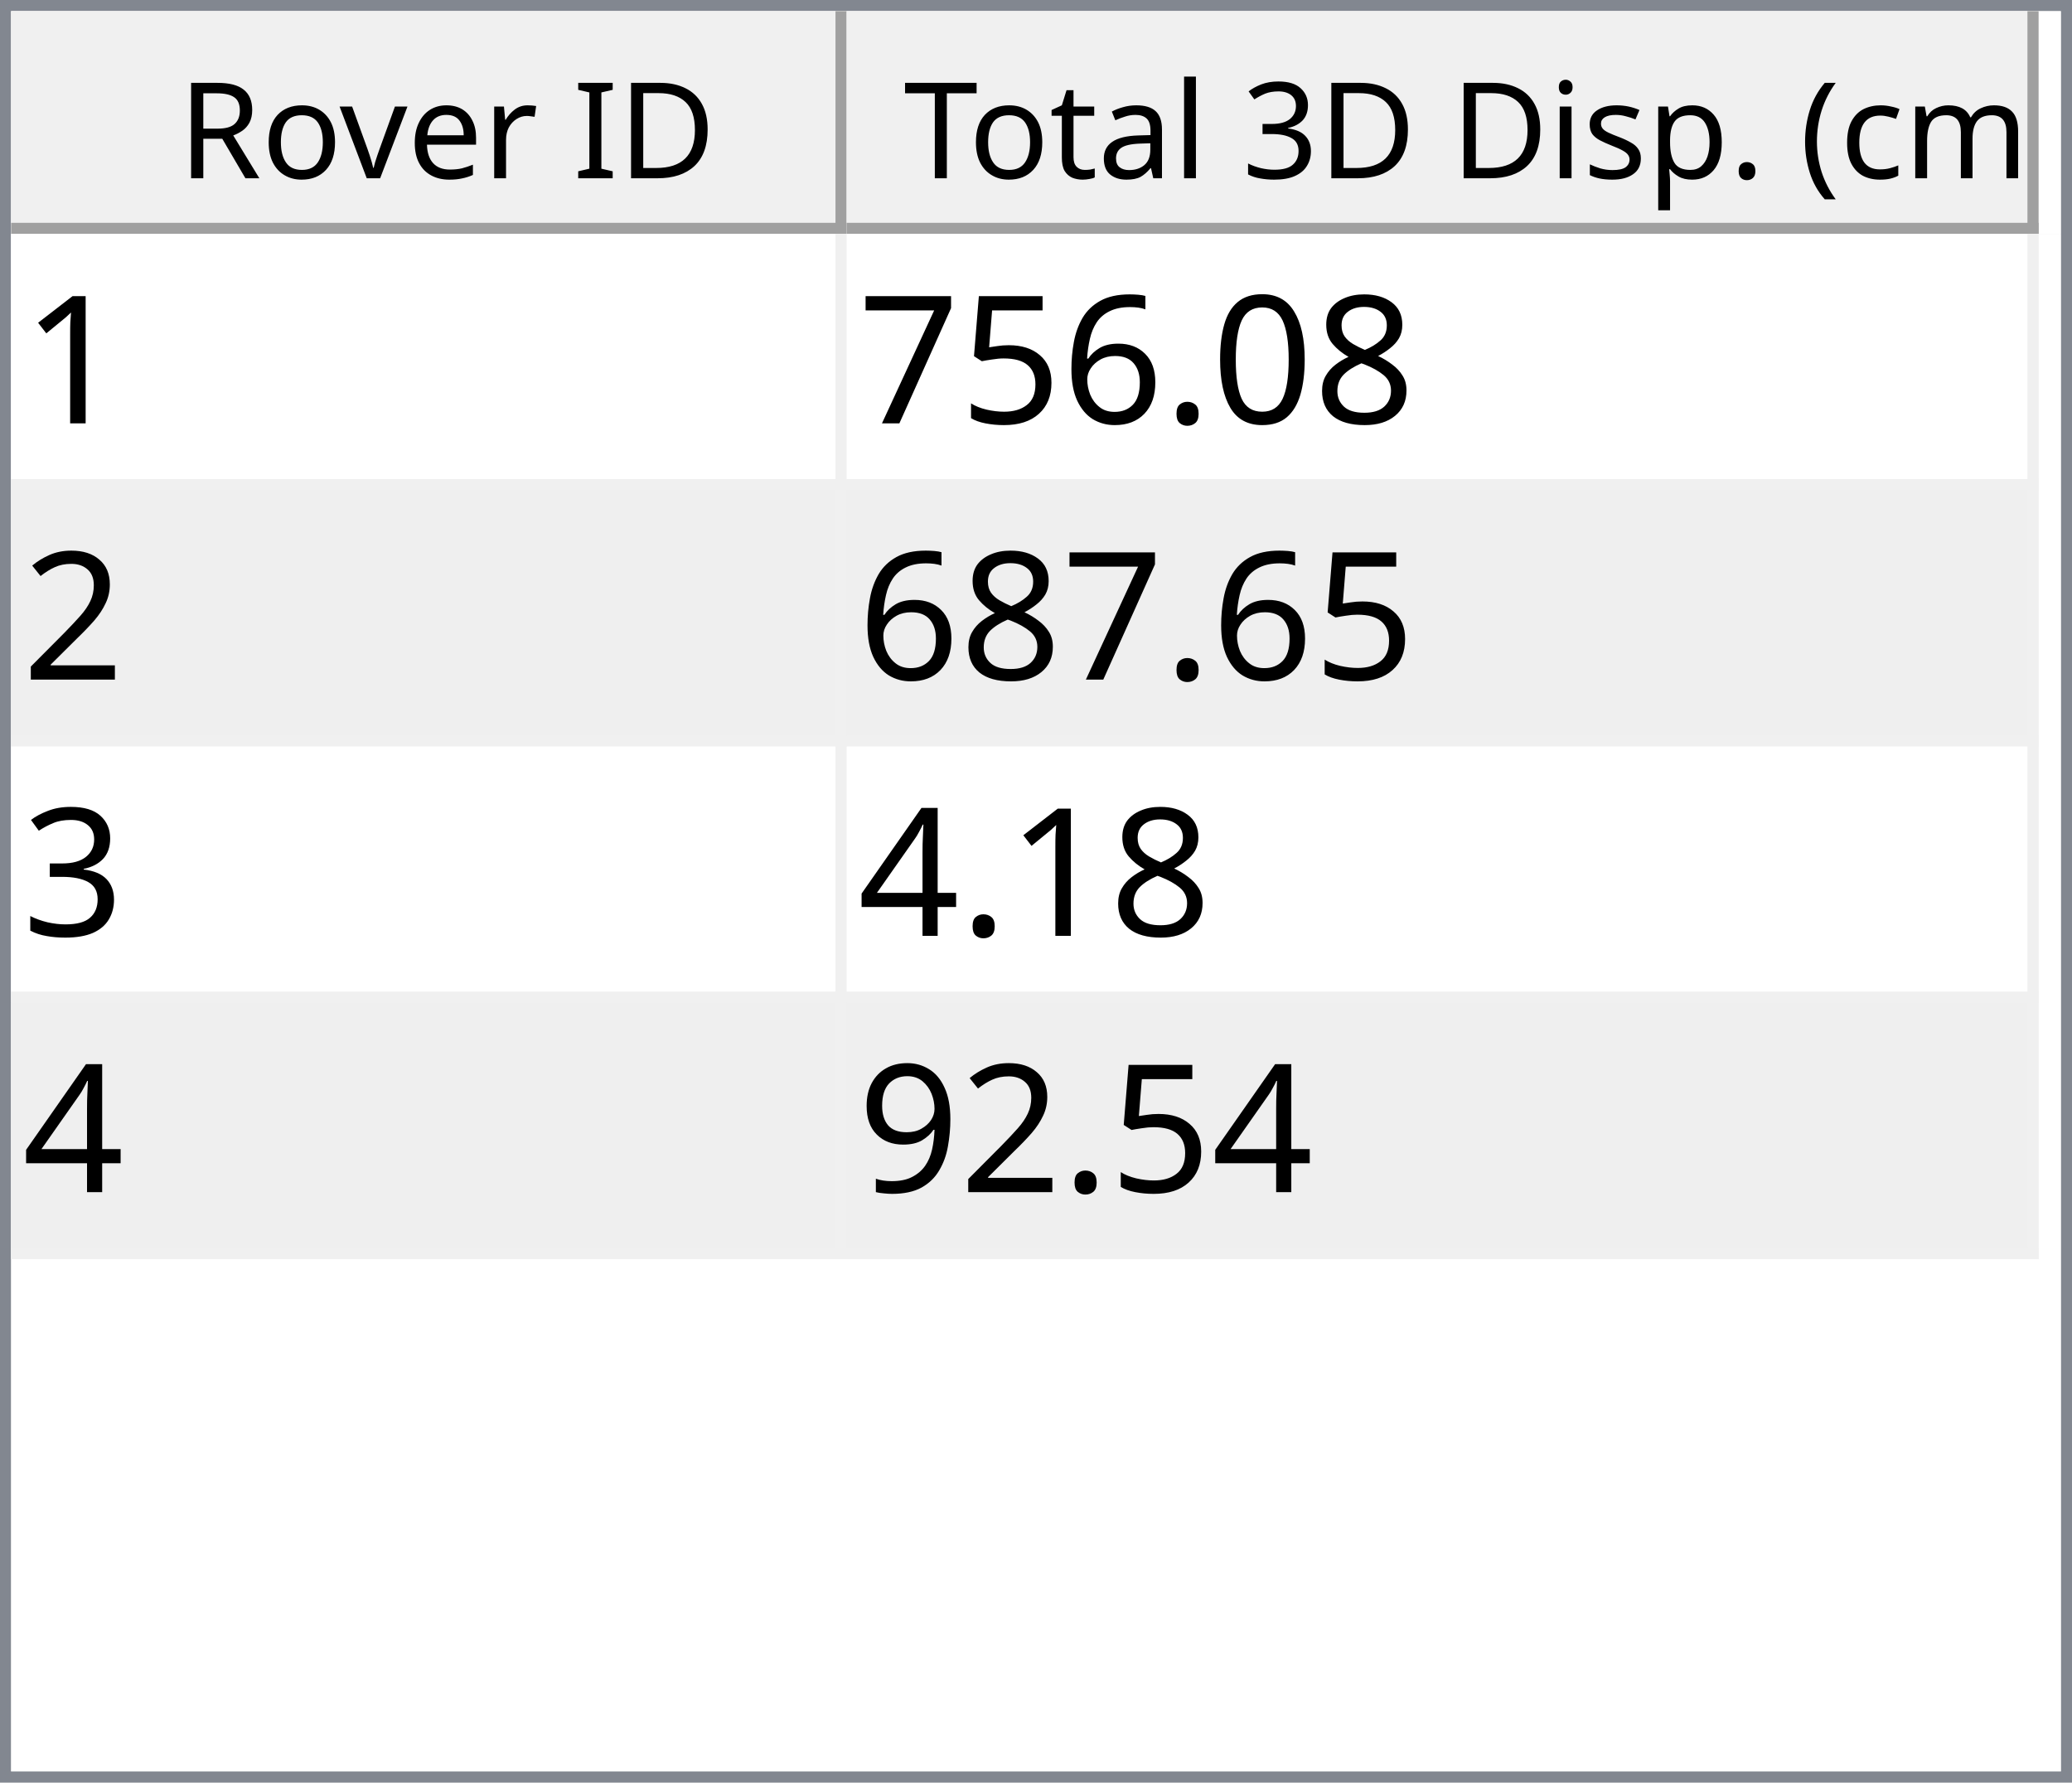
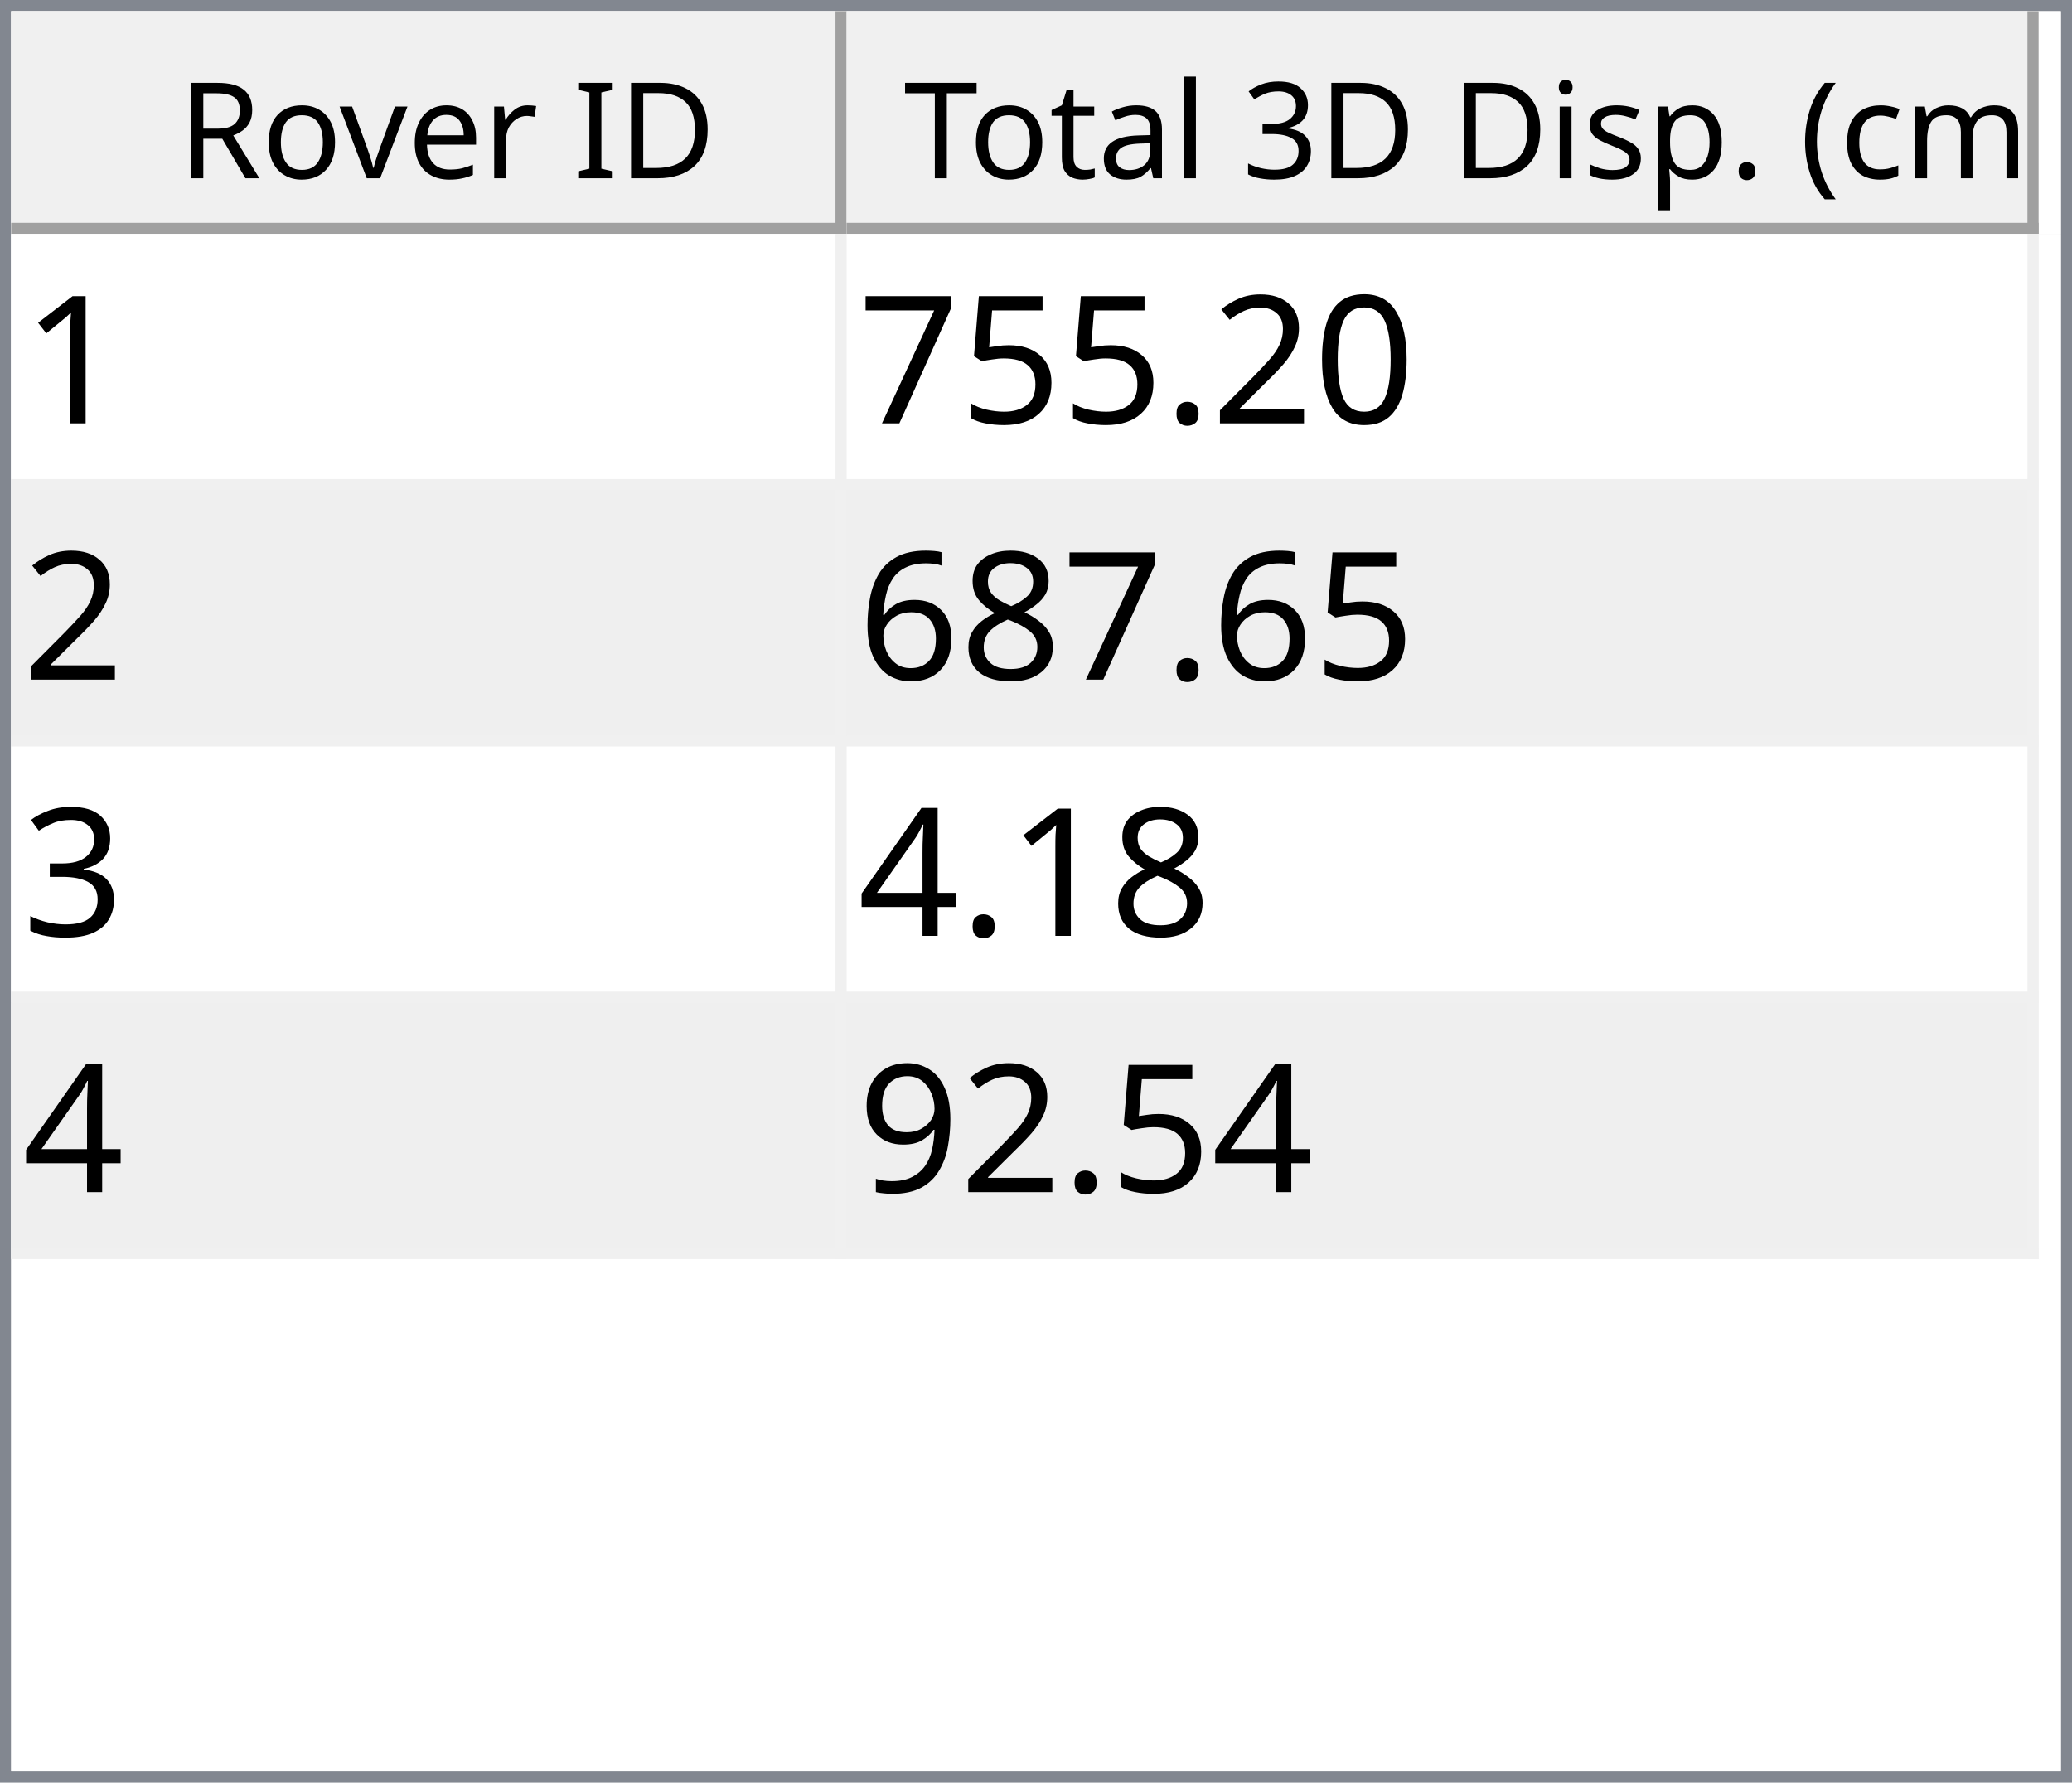
<svg xmlns="http://www.w3.org/2000/svg" style="fill-opacity:1; color-rendering:auto; color-interpolation:auto; text-rendering:auto; stroke:black; stroke-linecap:square; stroke-miterlimit:10; shape-rendering:auto; stroke-opacity:1; fill:black; stroke-dasharray:none; font-weight:normal; stroke-width:1; font-family:'Dialog'; font-style:normal; stroke-linejoin:miter; font-size:12px; stroke-dashoffset:0; image-rendering:auto;" width="186" height="160">
  <defs id="genericDefs" />
  <g>
    <defs id="defs1">
      <clipPath clipPathUnits="userSpaceOnUse" id="clipPath1">
        <path d="M0 0 L186 0 L186 160 L0 160 L0 0 Z" />
      </clipPath>
      <clipPath clipPathUnits="userSpaceOnUse" id="clipPath2">
        <path d="M0 0 L0 160 L186 160 L186 0 Z" />
      </clipPath>
      <clipPath clipPathUnits="userSpaceOnUse" id="clipPath3">
        <path d="M0 0 L0 20 L184 20 L184 0 Z" />
      </clipPath>
      <clipPath clipPathUnits="userSpaceOnUse" id="clipPath4">
        <path d="M0 0 L0 20 L75 20 L75 0 Z" />
      </clipPath>
      <clipPath clipPathUnits="userSpaceOnUse" id="clipPath5">
        <path d="M1 1 L1 19 L74 19 L74 1 Z" />
      </clipPath>
      <clipPath clipPathUnits="userSpaceOnUse" id="clipPath6">
        <path d="M0 0 L0 18 L73 18 L73 0 Z" />
      </clipPath>
      <clipPath clipPathUnits="userSpaceOnUse" id="clipPath7">
        <path d="M-0.5 -0.5 L-0.5 19.5 L74.5 19.5 L74.5 -0.5 Z" />
      </clipPath>
      <clipPath clipPathUnits="userSpaceOnUse" id="clipPath8">
        <path d="M0 0 L0 20 L107 20 L107 0 Z" />
      </clipPath>
      <clipPath clipPathUnits="userSpaceOnUse" id="clipPath9">
        <path d="M1 1 L1 19 L106 19 L106 1 Z" />
      </clipPath>
      <clipPath clipPathUnits="userSpaceOnUse" id="clipPath10">
        <path d="M0 0 L0 18 L105 18 L105 0 Z" />
      </clipPath>
      <clipPath clipPathUnits="userSpaceOnUse" id="clipPath11">
        <path d="M-0.5 -0.5 L-0.5 19.5 L106.5 19.5 L106.5 -0.5 Z" />
      </clipPath>
      <clipPath clipPathUnits="userSpaceOnUse" id="clipPath12">
        <path d="M0 0 L0 138 L184 138 L184 0 Z" />
      </clipPath>
      <clipPath clipPathUnits="userSpaceOnUse" id="clipPath13">
        <path d="M0 0 L0 92 L182 92 L182 0 Z" />
      </clipPath>
      <clipPath clipPathUnits="userSpaceOnUse" id="clipPath14">
        <path d="M-0.5 -0.5 L-0.5 91.5 L181.5 91.5 L181.5 -0.5 Z" />
      </clipPath>
      <clipPath clipPathUnits="userSpaceOnUse" id="clipPath15">
        <path d="M0 0 L0 22 L74 22 L74 0 Z" />
      </clipPath>
      <clipPath clipPathUnits="userSpaceOnUse" id="clipPath16">
        <path d="M0 0 L0 22 L106 22 L106 0 Z" />
      </clipPath>
      <font horiz-adv-x="64.551" id="font1">
        <font-face ascent="107.91" descent="25.098" units-per-em="100" style="font-style:normal; font-family:Segoe UI; font-weight:normal;" />
        <missing-glyph horiz-adv-x="64.551" d="M8.109 0 L8.109 68.266 L56.453 68.266 L56.453 0 L8.109 0 ZM15.328 7.234 L49.219 7.234 L49.219 61.031 L15.328 61.031 L15.328 7.234 Z" />
        <glyph unicode="D" horiz-adv-x="70.117" d="M9.188 0 L9.188 70.016 L28.516 70.016 Q65.531 70.016 65.531 35.891 Q65.531 19.672 55.25 9.836 Q44.969 0 27.734 0 L9.188 0 ZM17.391 62.594 L17.391 7.422 L27.828 7.422 Q41.609 7.422 49.273 14.797 Q56.938 22.172 56.938 35.688 Q56.938 62.594 28.328 62.594 L17.391 62.594 Z" />
        <glyph unicode="I" horiz-adv-x="26.611" d="M17.391 0 L9.188 0 L9.188 70.016 L17.391 70.016 L17.391 0 Z" />
        <glyph unicode=" " horiz-adv-x="27.393" d="" />
        <glyph unicode="r" horiz-adv-x="34.766" d="M34.188 41.891 Q32.078 43.5 28.125 43.5 Q23 43.5 19.555 38.672 Q16.109 33.844 16.109 25.484 L16.109 0 L8.109 0 L8.109 50 L16.109 50 L16.109 39.703 L16.312 39.703 Q18.016 44.969 21.531 47.922 Q25.047 50.875 29.391 50.875 Q32.516 50.875 34.188 50.203 L34.188 41.891 Z" />
        <glyph unicode="e" horiz-adv-x="52.295" d="M48.297 23 L12.984 23 Q13.188 14.656 17.484 10.109 Q21.781 5.562 29.297 5.562 Q37.75 5.562 44.828 11.141 L44.828 3.609 Q38.234 -1.172 27.391 -1.172 Q16.797 -1.172 10.742 5.641 Q4.688 12.453 4.688 24.812 Q4.688 36.469 11.305 43.82 Q17.922 51.172 27.734 51.172 Q37.547 51.172 42.922 44.828 Q48.297 38.484 48.297 27.203 L48.297 23 ZM40.094 29.781 Q40.047 36.719 36.75 40.578 Q33.453 44.438 27.594 44.438 Q21.922 44.438 17.969 40.383 Q14.016 36.328 13.094 29.781 L40.094 29.781 Z" />
        <glyph unicode="v" horiz-adv-x="47.9" d="M47.406 50 L27.484 0 L19.625 0 L0.688 50 L9.469 50 L22.172 13.672 Q23.578 9.672 23.922 6.688 L24.125 6.688 Q24.609 10.453 25.688 13.484 L38.969 50 L47.406 50 Z" />
        <glyph unicode="o" horiz-adv-x="58.594" d="M29 -1.172 Q17.922 -1.172 11.305 5.836 Q4.688 12.844 4.688 24.422 Q4.688 37.016 11.57 44.094 Q18.453 51.172 30.172 51.172 Q41.359 51.172 47.633 44.289 Q53.906 37.406 53.906 25.203 Q53.906 13.234 47.141 6.031 Q40.375 -1.172 29 -1.172 ZM29.594 44.438 Q21.875 44.438 17.383 39.188 Q12.891 33.938 12.891 24.703 Q12.891 15.828 17.43 10.695 Q21.969 5.562 29.594 5.562 Q37.359 5.562 41.531 10.594 Q45.703 15.625 45.703 24.906 Q45.703 34.281 41.531 39.359 Q37.359 44.438 29.594 44.438 Z" />
        <glyph unicode="R" horiz-adv-x="59.814" d="M59.375 0 L49.609 0 L37.891 19.625 Q36.281 22.359 34.766 24.289 Q33.25 26.219 31.664 27.438 Q30.078 28.656 28.25 29.219 Q26.422 29.781 24.125 29.781 L17.391 29.781 L17.391 0 L9.188 0 L9.188 70.016 L30.078 70.016 Q34.672 70.016 38.555 68.867 Q42.438 67.719 45.289 65.375 Q48.141 63.031 49.758 59.547 Q51.375 56.062 51.375 51.375 Q51.375 47.703 50.273 44.656 Q49.172 41.609 47.148 39.211 Q45.125 36.812 42.266 35.133 Q39.406 33.453 35.844 32.516 L35.844 32.328 Q37.594 31.547 38.891 30.547 Q40.188 29.547 41.359 28.18 Q42.531 26.812 43.68 25.078 Q44.828 23.344 46.234 21.047 L59.375 0 ZM17.391 62.594 L17.391 37.203 L28.516 37.203 Q31.594 37.203 34.203 38.133 Q36.812 39.062 38.719 40.797 Q40.625 42.531 41.703 45.047 Q42.781 47.562 42.781 50.688 Q42.781 56.297 39.141 59.445 Q35.5 62.594 28.609 62.594 L17.391 62.594 Z" />
        <glyph unicode=")" horiz-adv-x="30.176" d="M8.297 -15.922 L1.172 -15.922 Q16.406 2.344 16.406 26.812 Q16.406 51.469 1.078 70.016 L8.297 70.016 Q23.531 52.156 23.531 26.703 Q23.531 1.375 8.297 -15.922 Z" />
        <glyph unicode="m" horiz-adv-x="86.133" d="M79.109 0 L71.094 0 L71.094 28.719 Q71.094 37.016 68.531 40.727 Q65.969 44.438 59.906 44.438 Q54.781 44.438 51.195 39.75 Q47.609 35.062 47.609 28.516 L47.609 0 L39.594 0 L39.594 29.688 Q39.594 44.438 28.219 44.438 Q22.953 44.438 19.531 40.016 Q16.109 35.594 16.109 28.516 L16.109 0 L8.109 0 L8.109 50 L16.109 50 L16.109 42.094 L16.312 42.094 Q21.625 51.172 31.844 51.172 Q36.969 51.172 40.773 48.312 Q44.578 45.453 46 40.828 Q51.562 51.172 62.594 51.172 Q79.109 51.172 79.109 30.812 L79.109 0 Z" />
        <glyph unicode="c" horiz-adv-x="46.191" d="M42.188 2.297 Q36.422 -1.172 28.516 -1.172 Q17.828 -1.172 11.258 5.789 Q4.688 12.75 4.688 23.828 Q4.688 36.188 11.766 43.68 Q18.844 51.172 30.672 51.172 Q37.25 51.172 42.281 48.734 L42.281 40.531 Q36.719 44.438 30.375 44.438 Q22.703 44.438 17.797 38.945 Q12.891 33.453 12.891 24.516 Q12.891 15.719 17.508 10.641 Q22.125 5.562 29.891 5.562 Q36.422 5.562 42.188 9.906 L42.188 2.297 Z" />
        <glyph unicode="(" horiz-adv-x="30.176" d="M29.109 -15.922 L21.969 -15.922 Q6.844 1.375 6.844 26.703 Q6.844 52.156 21.969 70.016 L29.203 70.016 Q13.875 51.469 13.875 26.812 Q13.875 2.344 29.109 -15.922 Z" />
        <glyph unicode="." horiz-adv-x="21.68" d="M10.891 -1.078 Q8.641 -1.078 7.055 0.539 Q5.469 2.156 5.469 4.391 Q5.469 6.641 7.055 8.273 Q8.641 9.906 10.891 9.906 Q13.188 9.906 14.797 8.273 Q16.406 6.641 16.406 4.391 Q16.406 2.156 14.797 0.539 Q13.188 -1.078 10.891 -1.078 Z" />
        <glyph unicode="p" horiz-adv-x="58.789" d="M16.312 7.234 L16.109 7.234 L16.109 -23 L8.109 -23 L8.109 50 L16.109 50 L16.109 41.219 L16.312 41.219 Q22.219 51.172 33.594 51.172 Q43.266 51.172 48.688 44.461 Q54.109 37.75 54.109 26.469 Q54.109 13.922 48 6.375 Q41.891 -1.172 31.297 -1.172 Q21.578 -1.172 16.312 7.234 ZM16.109 27.391 L16.109 20.406 Q16.109 14.203 20.141 9.883 Q24.172 5.562 30.375 5.562 Q37.641 5.562 41.773 11.133 Q45.906 16.703 45.906 26.609 Q45.906 34.969 42.047 39.703 Q38.188 44.438 31.594 44.438 Q24.609 44.438 20.359 39.578 Q16.109 34.719 16.109 27.391 Z" />
        <glyph unicode="s" horiz-adv-x="42.432" d="M5.078 1.812 L5.078 10.406 Q11.625 5.562 19.484 5.562 Q30.031 5.562 30.031 12.594 Q30.031 14.594 29.125 15.992 Q28.219 17.391 26.68 18.461 Q25.141 19.531 23.07 20.383 Q21 21.234 18.609 22.172 Q15.281 23.484 12.766 24.828 Q10.25 26.172 8.57 27.859 Q6.891 29.547 6.031 31.695 Q5.172 33.844 5.172 36.719 Q5.172 40.234 6.789 42.945 Q8.406 45.656 11.086 47.484 Q13.766 49.312 17.211 50.242 Q20.656 51.172 24.312 51.172 Q30.812 51.172 35.938 48.922 L35.938 40.828 Q30.422 44.438 23.25 44.438 Q21 44.438 19.195 43.922 Q17.391 43.406 16.094 42.477 Q14.797 41.547 14.086 40.258 Q13.375 38.969 13.375 37.406 Q13.375 35.453 14.086 34.133 Q14.797 32.812 16.164 31.789 Q17.531 30.766 19.484 29.938 Q21.438 29.109 23.922 28.125 Q27.25 26.859 29.883 25.516 Q32.516 24.172 34.375 22.484 Q36.234 20.797 37.234 18.602 Q38.234 16.406 38.234 13.375 Q38.234 9.672 36.602 6.938 Q34.969 4.203 32.234 2.398 Q29.5 0.594 25.93 -0.289 Q22.359 -1.172 18.453 -1.172 Q10.75 -1.172 5.078 1.812 Z" />
        <glyph unicode="i" horiz-adv-x="24.219" d="M12.203 62.703 Q10.062 62.703 8.547 64.164 Q7.031 65.625 7.031 67.875 Q7.031 70.125 8.547 71.609 Q10.062 73.094 12.203 73.094 Q14.406 73.094 15.945 71.609 Q17.484 70.125 17.484 67.875 Q17.484 65.719 15.945 64.211 Q14.406 62.703 12.203 62.703 ZM16.109 0 L8.109 0 L8.109 50 L16.109 50 L16.109 0 Z" />
        <glyph unicode="3" horiz-adv-x="53.906" d="M46.531 19.828 Q46.531 15.094 44.75 11.211 Q42.969 7.328 39.719 4.57 Q36.469 1.812 31.93 0.297 Q27.391 -1.219 21.922 -1.219 Q11.922 -1.219 6 2.594 L6 11.188 Q13.094 5.609 22.219 5.609 Q25.875 5.609 28.828 6.539 Q31.781 7.469 33.906 9.227 Q36.031 10.984 37.18 13.477 Q38.328 15.969 38.328 19.094 Q38.328 32.812 18.797 32.812 L12.984 32.812 L12.984 39.594 L18.5 39.594 Q35.797 39.594 35.797 52.484 Q35.797 64.406 22.609 64.406 Q15.188 64.406 8.688 59.422 L8.688 67.188 Q15.375 71.188 24.609 71.188 Q29 71.188 32.57 69.969 Q36.141 68.75 38.68 66.555 Q41.219 64.359 42.609 61.281 Q44 58.203 44 54.5 Q44 40.672 30.031 36.719 L30.031 36.531 Q33.594 36.141 36.625 34.797 Q39.656 33.453 41.852 31.305 Q44.047 29.156 45.289 26.25 Q46.531 23.344 46.531 19.828 Z" />
        <glyph unicode="l" horiz-adv-x="24.219" d="M16.109 0 L8.109 0 L8.109 74.031 L16.109 74.031 L16.109 0 Z" />
        <glyph unicode="a" horiz-adv-x="50.879" d="M43.891 0 L35.891 0 L35.891 7.812 L35.688 7.812 Q30.469 -1.172 20.312 -1.172 Q12.844 -1.172 8.617 2.781 Q4.391 6.734 4.391 13.281 Q4.391 27.297 20.906 29.594 L35.891 31.688 Q35.891 44.438 25.594 44.438 Q16.547 44.438 9.281 38.281 L9.281 46.484 Q16.656 51.172 26.266 51.172 Q43.891 51.172 43.891 32.516 L43.891 0 ZM35.891 25.297 L23.828 23.641 Q18.266 22.859 15.43 20.875 Q12.594 18.891 12.594 13.875 Q12.594 10.203 15.211 7.883 Q17.828 5.562 22.172 5.562 Q28.125 5.562 32.008 9.742 Q35.891 13.922 35.891 20.312 L35.891 25.297 Z" />
        <glyph unicode="t" horiz-adv-x="33.887" d="M31.297 0.484 Q28.469 -1.078 23.828 -1.078 Q10.688 -1.078 10.688 13.578 L10.688 43.172 L2.094 43.172 L2.094 50 L10.688 50 L10.688 62.203 L18.703 64.797 L18.703 50 L31.297 50 L31.297 43.172 L18.703 43.172 L18.703 14.984 Q18.703 9.969 20.414 7.82 Q22.125 5.672 26.078 5.672 Q29.109 5.672 31.297 7.328 L31.297 0.484 Z" />
        <glyph unicode="T" horiz-adv-x="52.393" d="M50.594 62.594 L30.375 62.594 L30.375 0 L22.172 0 L22.172 62.594 L2 62.594 L2 70.016 L50.594 70.016 L50.594 62.594 Z" />
      </font>
      <font horiz-adv-x="75.0" id="font2">
        <font-face ascent="100.537" descent="21.973" units-per-em="100" style="font-style:normal; font-family:sans-serif; font-weight:normal;" />
        <missing-glyph horiz-adv-x="75.0" d="M12.5 0 L12.5 62.5 L62.5 62.5 L62.5 0 L12.5 0 ZM14.062 1.562 L60.938 1.562 L60.938 60.938 L14.062 60.938 L14.062 1.562 Z" />
        <glyph unicode="1" horiz-adv-x="55.615" d="M37.25 0 L28.469 0 L28.469 56 Q25.297 52.984 20.141 49.953 Q14.984 46.922 10.891 45.406 L10.891 53.906 Q18.266 57.375 23.781 62.305 Q29.297 67.234 31.594 71.875 L37.25 71.875 L37.25 0 Z" />
-         <glyph unicode="8" horiz-adv-x="55.615" d="M17.672 38.812 Q12.203 40.828 9.57 44.539 Q6.938 48.25 6.938 53.422 Q6.938 61.234 12.555 66.555 Q18.172 71.875 27.484 71.875 Q36.859 71.875 42.578 66.43 Q48.297 60.984 48.297 53.172 Q48.297 48.188 45.68 44.508 Q43.062 40.828 37.75 38.812 Q44.344 36.672 47.781 31.883 Q51.219 27.094 51.219 20.453 Q51.219 11.281 44.727 5.031 Q38.234 -1.219 27.641 -1.219 Q17.047 -1.219 10.547 5.055 Q4.047 11.328 4.047 20.703 Q4.047 27.688 7.594 32.398 Q11.141 37.109 17.672 38.812 ZM15.922 53.719 Q15.922 48.641 19.195 45.414 Q22.469 42.188 27.688 42.188 Q32.766 42.188 36.016 45.383 Q39.266 48.578 39.266 53.219 Q39.266 58.062 35.914 61.359 Q32.562 64.656 27.594 64.656 Q22.562 64.656 19.242 61.43 Q15.922 58.203 15.922 53.719 ZM13.094 20.656 Q13.094 16.891 14.875 13.375 Q16.656 9.859 20.172 7.93 Q23.688 6 27.734 6 Q34.031 6 38.133 10.055 Q42.234 14.109 42.234 20.359 Q42.234 26.703 38.016 30.859 Q33.797 35.016 27.438 35.016 Q21.234 35.016 17.164 30.914 Q13.094 26.812 13.094 20.656 Z" />
        <glyph unicode="0" horiz-adv-x="55.615" d="M4.156 35.297 Q4.156 48 6.766 55.742 Q9.375 63.484 14.523 67.68 Q19.672 71.875 27.484 71.875 Q33.25 71.875 37.594 69.555 Q41.938 67.234 44.773 62.867 Q47.609 58.5 49.219 52.227 Q50.828 45.953 50.828 35.297 Q50.828 22.703 48.242 14.969 Q45.656 7.234 40.508 3.008 Q35.359 -1.219 27.484 -1.219 Q17.141 -1.219 11.234 6.203 Q4.156 15.141 4.156 35.297 ZM13.188 35.297 Q13.188 17.672 17.312 11.836 Q21.438 6 27.484 6 Q33.547 6 37.672 11.859 Q41.797 17.719 41.797 35.297 Q41.797 52.984 37.672 58.789 Q33.547 64.594 27.391 64.594 Q21.344 64.594 17.719 59.469 Q13.188 52.938 13.188 35.297 Z" />
+         <glyph unicode="2" horiz-adv-x="55.615" d="M50.344 8.453 L50.344 0 L3.031 0 Q2.938 3.172 4.047 6.109 Q5.859 10.938 9.836 15.625 Q13.812 20.312 21.344 26.469 Q33.016 36.031 37.117 41.625 Q41.219 47.219 41.219 52.203 Q41.219 57.422 37.477 61.008 Q33.734 64.594 27.734 64.594 Q21.391 64.594 17.578 60.789 Q13.766 56.984 13.719 50.25 L4.688 51.172 Q5.609 61.281 11.664 66.578 Q17.719 71.875 27.938 71.875 Q38.234 71.875 44.242 66.164 Q50.25 60.453 50.25 52 Q50.25 47.703 48.492 43.555 Q46.734 39.406 42.656 34.812 Q38.578 30.219 29.109 22.219 Q21.188 15.578 18.945 13.211 Q16.703 10.844 15.234 8.453 L50.344 8.453 Z" />
        <glyph unicode="." horiz-adv-x="27.783" d="M9.078 0 L9.078 10.016 L19.094 10.016 L19.094 0 L9.078 0 Z" />
-         <glyph unicode="6" horiz-adv-x="55.615" d="M49.75 54.047 L41.016 53.375 Q39.844 58.547 37.703 60.891 Q34.125 64.656 28.906 64.656 Q24.703 64.656 21.531 62.312 Q17.391 59.281 14.992 53.469 Q12.594 47.656 12.5 36.922 Q15.672 41.75 20.266 44.094 Q24.859 46.438 29.891 46.438 Q38.672 46.438 44.852 39.969 Q51.031 33.5 51.031 23.25 Q51.031 16.5 48.125 10.719 Q45.219 4.938 40.141 1.859 Q35.062 -1.219 28.609 -1.219 Q17.625 -1.219 10.695 6.859 Q3.766 14.938 3.766 33.5 Q3.766 54.25 11.422 63.672 Q18.109 71.875 29.438 71.875 Q37.891 71.875 43.289 67.141 Q48.688 62.406 49.75 54.047 ZM13.875 23.188 Q13.875 18.656 15.797 14.508 Q17.719 10.359 21.188 8.18 Q24.656 6 28.469 6 Q34.031 6 38.039 10.492 Q42.047 14.984 42.047 22.703 Q42.047 30.125 38.086 34.398 Q34.125 38.672 28.125 38.672 Q22.172 38.672 18.023 34.398 Q13.875 30.125 13.875 23.188 Z" />
        <glyph unicode="5" horiz-adv-x="55.615" d="M4.156 18.75 L13.375 19.531 Q14.406 12.797 18.141 9.398 Q21.875 6 27.156 6 Q33.5 6 37.891 10.789 Q42.281 15.578 42.281 23.484 Q42.281 31 38.062 35.352 Q33.844 39.703 27 39.703 Q22.75 39.703 19.336 37.773 Q15.922 35.844 13.969 32.766 L5.719 33.844 L12.641 70.609 L48.25 70.609 L48.25 62.203 L19.672 62.203 L15.828 42.969 Q22.266 47.469 29.344 47.469 Q38.719 47.469 45.164 40.969 Q51.609 34.469 51.609 24.266 Q51.609 14.547 45.953 7.469 Q39.062 -1.219 27.156 -1.219 Q17.391 -1.219 11.211 4.25 Q5.031 9.719 4.156 18.75 Z" />
        <glyph unicode="7" horiz-adv-x="55.615" d="M4.734 62.203 L4.734 70.656 L51.078 70.656 L51.078 63.812 Q44.234 56.547 37.523 44.484 Q30.812 32.422 27.156 19.672 Q24.516 10.688 23.781 0 L14.75 0 Q14.891 8.453 18.062 20.414 Q21.234 32.375 27.172 43.484 Q33.109 54.594 39.797 62.203 L4.734 62.203 Z" />
-         <glyph unicode="2" horiz-adv-x="55.615" d="M50.344 8.453 L50.344 0 L3.031 0 Q2.938 3.172 4.047 6.109 Q5.859 10.938 9.836 15.625 Q13.812 20.312 21.344 26.469 Q33.016 36.031 37.117 41.625 Q41.219 47.219 41.219 52.203 Q41.219 57.422 37.477 61.008 Q33.734 64.594 27.734 64.594 Q21.391 64.594 17.578 60.789 Q13.766 56.984 13.719 50.25 L4.688 51.172 Q5.609 61.281 11.664 66.578 Q17.719 71.875 27.938 71.875 Q38.234 71.875 44.242 66.164 Q50.25 60.453 50.25 52 Q50.25 47.703 48.492 43.555 Q46.734 39.406 42.656 34.812 Q38.578 30.219 29.109 22.219 Q21.188 15.578 18.945 13.211 Q16.703 10.844 15.234 8.453 L50.344 8.453 Z" />
+         <glyph unicode="8" horiz-adv-x="55.615" d="M17.672 38.812 Q12.203 40.828 9.57 44.539 Q6.938 48.25 6.938 53.422 Q6.938 61.234 12.555 66.555 Q18.172 71.875 27.484 71.875 Q36.859 71.875 42.578 66.43 Q48.297 60.984 48.297 53.172 Q48.297 48.188 45.68 44.508 Q43.062 40.828 37.75 38.812 Q44.344 36.672 47.781 31.883 Q51.219 27.094 51.219 20.453 Q51.219 11.281 44.727 5.031 Q38.234 -1.219 27.641 -1.219 Q17.047 -1.219 10.547 5.055 Q4.047 11.328 4.047 20.703 Q4.047 27.688 7.594 32.398 Q11.141 37.109 17.672 38.812 ZM15.922 53.719 Q15.922 48.641 19.195 45.414 Q22.469 42.188 27.688 42.188 Q32.766 42.188 36.016 45.383 Q39.266 48.578 39.266 53.219 Q39.266 58.062 35.914 61.359 Q32.562 64.656 27.594 64.656 Q22.562 64.656 19.242 61.43 Q15.922 58.203 15.922 53.719 ZM13.094 20.656 Q13.094 16.891 14.875 13.375 Q16.656 9.859 20.172 7.93 Q23.688 6 27.734 6 Q34.031 6 38.133 10.055 Q42.234 14.109 42.234 20.359 Q42.234 26.703 38.016 30.859 Q33.797 35.016 27.438 35.016 Q21.234 35.016 17.164 30.914 Q13.094 26.812 13.094 20.656 Z" />
+         <glyph unicode="6" horiz-adv-x="55.615" d="M49.75 54.047 L41.016 53.375 Q39.844 58.547 37.703 60.891 Q34.125 64.656 28.906 64.656 Q24.703 64.656 21.531 62.312 Q17.391 59.281 14.992 53.469 Q12.594 47.656 12.5 36.922 Q15.672 41.75 20.266 44.094 Q24.859 46.438 29.891 46.438 Q38.672 46.438 44.852 39.969 Q51.031 33.5 51.031 23.25 Q51.031 16.5 48.125 10.719 Q45.219 4.938 40.141 1.859 Q35.062 -1.219 28.609 -1.219 Q17.625 -1.219 10.695 6.859 Q3.766 14.938 3.766 33.5 Q3.766 54.25 11.422 63.672 Q18.109 71.875 29.438 71.875 Q37.891 71.875 43.289 67.141 Q48.688 62.406 49.75 54.047 ZM13.875 23.188 Q13.875 18.656 15.797 14.508 Q17.719 10.359 21.188 8.18 Q24.656 6 28.469 6 Q34.031 6 38.039 10.492 Q42.047 14.984 42.047 22.703 Q42.047 30.125 38.086 34.398 Q34.125 38.672 28.125 38.672 Q22.172 38.672 18.023 34.398 Q13.875 30.125 13.875 23.188 Z" />
        <glyph unicode="3" horiz-adv-x="55.615" d="M4.203 18.891 L12.984 20.062 Q14.5 12.594 18.141 9.297 Q21.781 6 27 6 Q33.203 6 37.477 10.297 Q41.75 14.594 41.75 20.953 Q41.75 27 37.797 30.93 Q33.844 34.859 27.734 34.859 Q25.25 34.859 21.531 33.891 L22.516 41.609 Q23.391 41.5 23.922 41.5 Q29.547 41.5 34.039 44.43 Q38.531 47.359 38.531 53.469 Q38.531 58.297 35.258 61.477 Q31.984 64.656 26.812 64.656 Q21.688 64.656 18.266 61.43 Q14.844 58.203 13.875 51.766 L5.078 53.328 Q6.688 62.156 12.398 67.016 Q18.109 71.875 26.609 71.875 Q32.469 71.875 37.398 69.359 Q42.328 66.844 44.945 62.5 Q47.562 58.156 47.562 53.266 Q47.562 48.641 45.07 44.828 Q42.578 41.016 37.703 38.766 Q44.047 37.312 47.562 32.695 Q51.078 28.078 51.078 21.141 Q51.078 11.766 44.242 5.25 Q37.406 -1.266 26.953 -1.266 Q17.531 -1.266 11.305 4.352 Q5.078 9.969 4.203 18.891 Z" />
        <glyph unicode="4" horiz-adv-x="55.615" d="M32.328 0 L32.328 17.141 L1.266 17.141 L1.266 25.203 L33.938 71.578 L41.109 71.578 L41.109 25.203 L50.781 25.203 L50.781 17.141 L41.109 17.141 L41.109 0 L32.328 0 ZM32.328 25.203 L32.328 57.469 L9.906 25.203 L32.328 25.203 Z" />
        <glyph unicode="9" horiz-adv-x="55.615" d="M5.469 16.547 L13.922 17.328 Q14.984 11.375 18.016 8.688 Q21.047 6 25.781 6 Q29.828 6 32.883 7.859 Q35.938 9.719 37.891 12.82 Q39.844 15.922 41.164 21.195 Q42.484 26.469 42.484 31.938 Q42.484 32.516 42.438 33.688 Q39.797 29.5 35.234 26.883 Q30.672 24.266 25.344 24.266 Q16.453 24.266 10.305 30.711 Q4.156 37.156 4.156 47.703 Q4.156 58.594 10.578 65.234 Q17 71.875 26.656 71.875 Q33.641 71.875 39.43 68.117 Q45.219 64.359 48.219 57.398 Q51.219 50.438 51.219 37.25 Q51.219 23.531 48.242 15.406 Q45.266 7.281 39.383 3.031 Q33.5 -1.219 25.594 -1.219 Q17.188 -1.219 11.867 3.445 Q6.547 8.109 5.469 16.547 ZM41.453 48.141 Q41.453 55.719 37.43 60.156 Q33.406 64.594 27.734 64.594 Q21.875 64.594 17.531 59.812 Q13.188 55.031 13.188 47.406 Q13.188 40.578 17.312 36.305 Q21.438 32.031 27.484 32.031 Q33.594 32.031 37.523 36.305 Q41.453 40.578 41.453 48.141 Z" />
      </font>
    </defs>
    <g style="fill:white; stroke:white;">
      <rect x="0" y="0" width="186" style="clip-path:url(#clipPath1); stroke:none;" height="160" />
    </g>
    <g style="fill:white; text-rendering:optimizeSpeed; color-rendering:optimizeSpeed; image-rendering:optimizeSpeed; shape-rendering:crispEdges; stroke:white; color-interpolation:sRGB;">
      <rect x="0" width="186" height="160" y="0" style="stroke:none;" />
      <path style="stroke:none;" d="M0 160 L186 160 L186 0 L0 0 Z" />
    </g>
    <g style="fill:rgb(240,240,240); font-family:'Segoe UI'; stroke:rgb(240,240,240);">
      <rect x="0" y="0" width="186" style="clip-path:url(#clipPath2); stroke:none;" height="160" />
    </g>
    <g style="fill:rgb(130,135,144); font-family:'Segoe UI'; stroke:rgb(130,135,144);">
      <path d="M0 0 L186 0 L186 160 L0 160 L0 0 ZM1 1 L185 1 L185 159 L1 159 L1 1 Z" style="fill-rule:evenodd; clip-path:url(#clipPath2); stroke:none;" />
    </g>
    <g style="fill:white; font-family:'Segoe UI'; stroke:white;" transform="translate(1,1)">
      <rect x="0" y="0" width="184" style="clip-path:url(#clipPath3); stroke:none;" height="20" />
    </g>
    <g style="fill:rgb(240,240,240); font-family:'Segoe UI'; stroke:rgb(240,240,240);" transform="translate(1,1)">
      <rect x="0" y="0" width="75" style="clip-path:url(#clipPath4); stroke:none;" height="20" />
    </g>
    <g style="font-family:'Segoe UI';" transform="translate(2,2)">
      <text x="14" xml:space="preserve" y="14" style="clip-path:url(#clipPath6); stroke:none;">Rover ID</text>
    </g>
    <g style="fill:rgb(160,160,160); font-family:'Segoe UI'; stroke:rgb(160,160,160); stroke-linejoin:bevel;" transform="translate(1.5,1.5)">
      <line x1="74" x2="74" y1="0" style="fill:none; clip-path:url(#clipPath7);" y2="19" />
    </g>
    <g style="fill:rgb(160,160,160); font-family:'Segoe UI'; stroke:rgb(160,160,160); stroke-linejoin:bevel;" transform="matrix(1,0,0,1,1,1) translate(0.5,0.5)">
      <line x1="0" x2="74" y1="19" style="fill:none; clip-path:url(#clipPath7);" y2="19" />
    </g>
    <g style="fill:rgb(240,240,240); font-family:'Segoe UI'; stroke:rgb(240,240,240);" transform="translate(76,1)">
      <rect x="0" y="0" width="107" style="clip-path:url(#clipPath8); stroke:none;" height="20" />
    </g>
    <g style="font-family:'Segoe UI';" transform="translate(77,2)">
      <text x="1" xml:space="preserve" y="14" style="clip-path:url(#clipPath10); stroke:none;"> Total 3D Disp. (cm)</text>
    </g>
    <g style="fill:rgb(160,160,160); font-family:'Segoe UI'; stroke:rgb(160,160,160); stroke-linejoin:bevel;" transform="translate(76.5,1.5)">
      <line x1="106" x2="106" y1="0" style="fill:none; clip-path:url(#clipPath11);" y2="19" />
    </g>
    <g style="fill:rgb(160,160,160); font-family:'Segoe UI'; stroke:rgb(160,160,160); stroke-linejoin:bevel;" transform="matrix(1,0,0,1,76,1) translate(0.5,0.5)">
      <line x1="0" x2="106" y1="19" style="fill:none; clip-path:url(#clipPath11);" y2="19" />
    </g>
    <g style="fill:white; font-family:'Segoe UI'; stroke:white;" transform="translate(1,21)">
      <rect x="0" y="0" width="184" style="clip-path:url(#clipPath12); stroke:none;" height="138" />
    </g>
    <g style="fill:rgb(240,240,240); font-size:16px; font-family:sans-serif; stroke:rgb(240,240,240);" transform="translate(1,21)">
      <rect x="0" y="0" width="182" style="clip-path:url(#clipPath13); stroke:none;" height="92" />
      <line transform="translate(0.5,0.5)" x1="0" x2="181" y1="22" style="clip-path:url(#clipPath14); fill:none; stroke-linejoin:bevel;" y2="22" />
    </g>
    <g transform="matrix(1,0,0,1,1,21) translate(0.5,0.5)" style="fill:rgb(240,240,240); font-size:16px; font-family:sans-serif; stroke:rgb(240,240,240); stroke-linejoin:bevel;">
      <line x1="0" x2="181" y1="45" style="fill:none; clip-path:url(#clipPath14);" y2="45" />
    </g>
    <g transform="matrix(1,0,0,1,1,21) translate(0.5,0.5)" style="fill:rgb(240,240,240); font-size:16px; font-family:sans-serif; stroke:rgb(240,240,240); stroke-linejoin:bevel;">
      <line x1="0" x2="181" y1="68" style="fill:none; clip-path:url(#clipPath14);" y2="68" />
    </g>
    <g transform="matrix(1,0,0,1,1,21) translate(0.5,0.5)" style="fill:rgb(240,240,240); font-size:16px; font-family:sans-serif; stroke:rgb(240,240,240); stroke-linejoin:bevel;">
      <line x1="0" x2="181" y1="91" style="fill:none; clip-path:url(#clipPath14);" y2="91" />
    </g>
    <g transform="matrix(1,0,0,1,1,21) translate(0.5,0.5)" style="fill:rgb(240,240,240); font-size:16px; font-family:sans-serif; stroke:rgb(240,240,240); stroke-linejoin:bevel;">
      <line x1="74" x2="74" y1="0" style="fill:none; clip-path:url(#clipPath14);" y2="91" />
    </g>
    <g transform="matrix(1,0,0,1,1,21) translate(0.5,0.5)" style="fill:rgb(240,240,240); font-size:16px; font-family:sans-serif; stroke:rgb(240,240,240); stroke-linejoin:bevel;">
      <line x1="181" x2="181" y1="0" style="fill:none; clip-path:url(#clipPath14);" y2="91" />
    </g>
    <g style="fill:white; font-size:16px; font-family:sans-serif; stroke:white;" transform="matrix(1,0,0,1,1,21)">
      <rect x="0" y="0" width="74" style="clip-path:url(#clipPath15); stroke:none;" height="22" />
      <text x="1" y="17" style="fill:black; clip-path:url(#clipPath15); stroke:none;" xml:space="preserve">1</text>
    </g>
    <g style="fill:white; font-size:16px; font-family:sans-serif; stroke:white;" transform="matrix(1,0,0,1,1,21) translate(75,0)">
      <rect x="0" y="0" width="106" style="clip-path:url(#clipPath16); stroke:none;" height="22" />
-       <text x="1" y="17" style="fill:black; clip-path:url(#clipPath16); stroke:none;" xml:space="preserve">756.08</text>
+       <text x="1" y="17" style="fill:black; clip-path:url(#clipPath16); stroke:none;" xml:space="preserve">755.20</text>
    </g>
    <g style="fill:rgb(239,239,239); font-size:16px; font-family:sans-serif; stroke:rgb(239,239,239);" transform="matrix(1,0,0,1,1,21) translate(0,23)">
      <rect x="0" y="0" width="74" style="clip-path:url(#clipPath15); stroke:none;" height="22" />
      <text x="1" y="17" style="fill:black; clip-path:url(#clipPath15); stroke:none;" xml:space="preserve">2</text>
    </g>
    <g style="fill:rgb(239,239,239); font-size:16px; font-family:sans-serif; stroke:rgb(239,239,239);" transform="matrix(1,0,0,1,1,21) translate(75,23)">
      <rect x="0" y="0" width="106" style="clip-path:url(#clipPath16); stroke:none;" height="22" />
      <text x="1" y="17" style="fill:black; clip-path:url(#clipPath16); stroke:none;" xml:space="preserve">687.65</text>
    </g>
    <g style="fill:white; font-size:16px; font-family:sans-serif; stroke:white;" transform="matrix(1,0,0,1,1,21) translate(0,46)">
      <rect x="0" y="0" width="74" style="clip-path:url(#clipPath15); stroke:none;" height="22" />
      <text x="1" y="17" style="fill:black; clip-path:url(#clipPath15); stroke:none;" xml:space="preserve">3</text>
    </g>
    <g style="fill:white; font-size:16px; font-family:sans-serif; stroke:white;" transform="matrix(1,0,0,1,1,21) translate(75,46)">
      <rect x="0" y="0" width="106" style="clip-path:url(#clipPath16); stroke:none;" height="22" />
      <text x="1" y="17" style="fill:black; clip-path:url(#clipPath16); stroke:none;" xml:space="preserve">4.18</text>
    </g>
    <g style="fill:rgb(239,239,239); font-size:16px; font-family:sans-serif; stroke:rgb(239,239,239);" transform="matrix(1,0,0,1,1,21) translate(0,69)">
      <rect x="0" y="0" width="74" style="clip-path:url(#clipPath15); stroke:none;" height="22" />
      <text x="1" y="17" style="fill:black; clip-path:url(#clipPath15); stroke:none;" xml:space="preserve">4</text>
    </g>
    <g style="fill:rgb(239,239,239); font-size:16px; font-family:sans-serif; stroke:rgb(239,239,239);" transform="matrix(1,0,0,1,1,21) translate(75,69)">
      <rect x="0" y="0" width="106" style="clip-path:url(#clipPath16); stroke:none;" height="22" />
      <text x="1" y="17" style="fill:black; clip-path:url(#clipPath16); stroke:none;" xml:space="preserve">92.54</text>
    </g>
  </g>
</svg>
